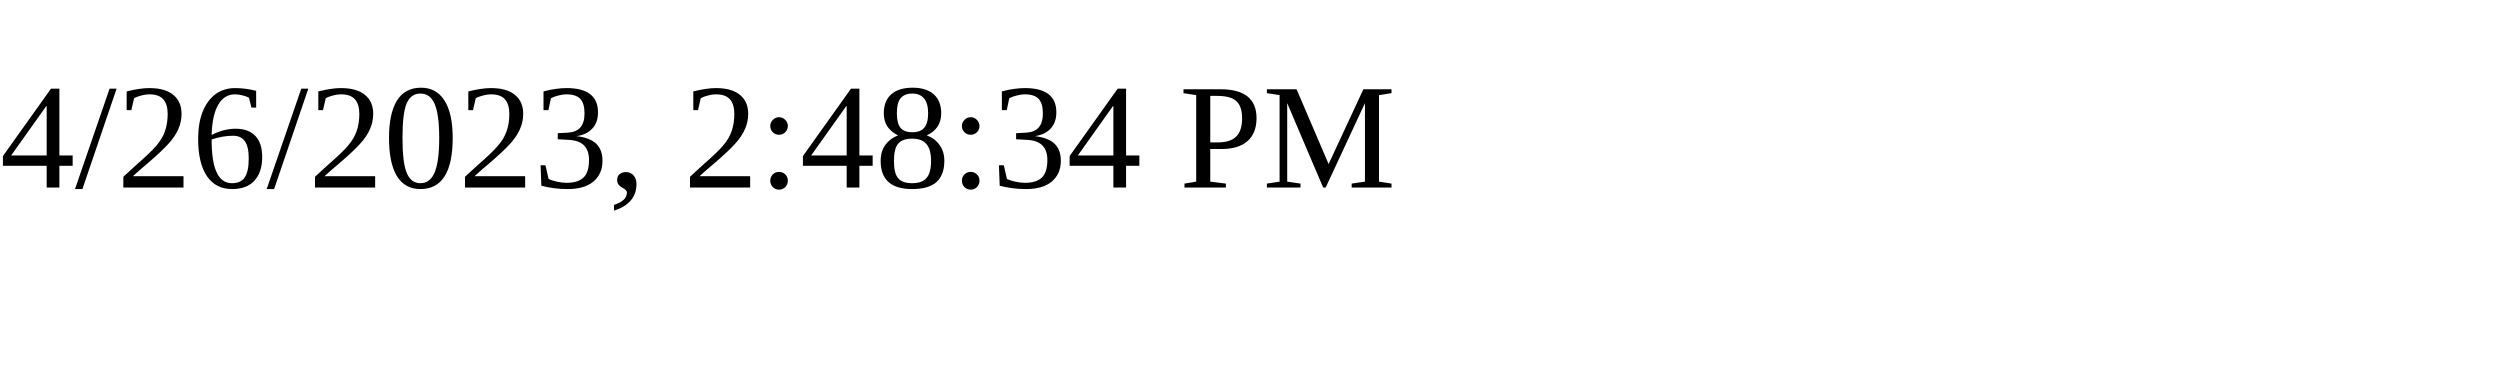
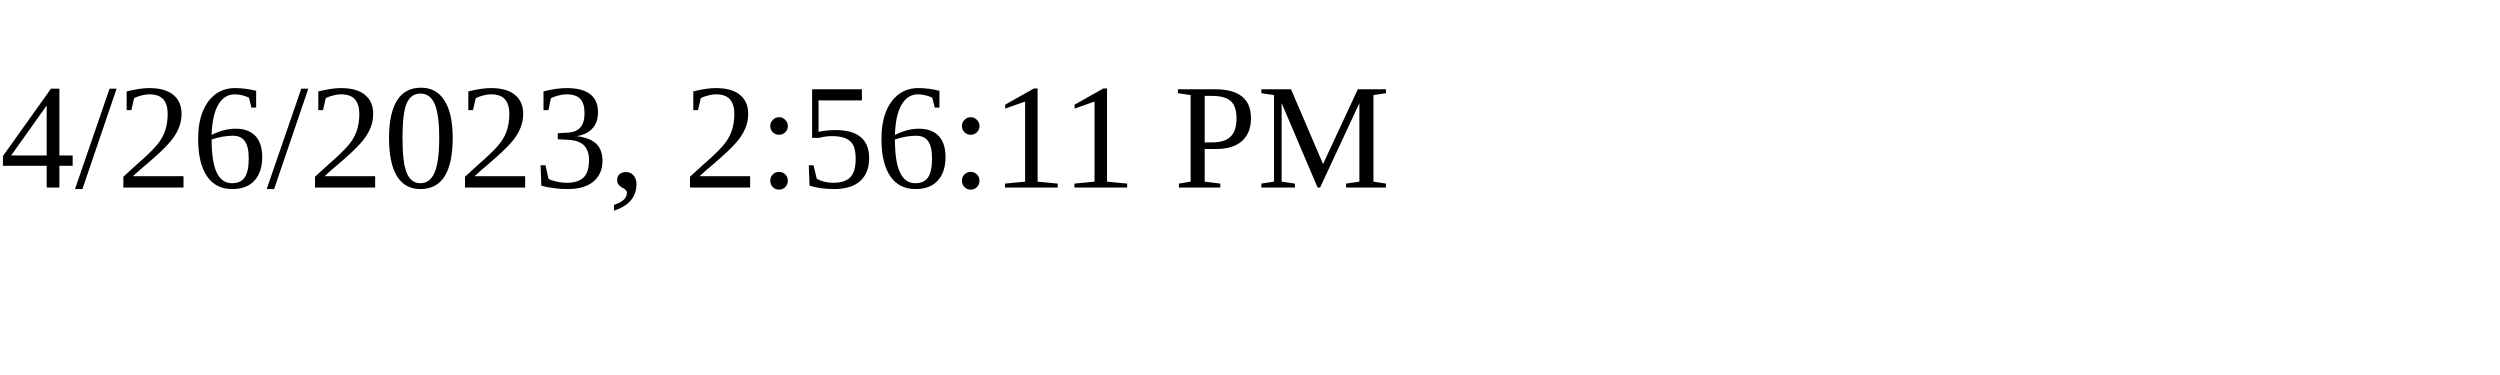
<svg xmlns="http://www.w3.org/2000/svg" height="30" width="200">
-   <text x="0" y="15">4/26/2023, 2:48:34 PM</text>
+   <text x="0" y="15">4/26/2023, 2:56:11 PM</text>
</svg>
